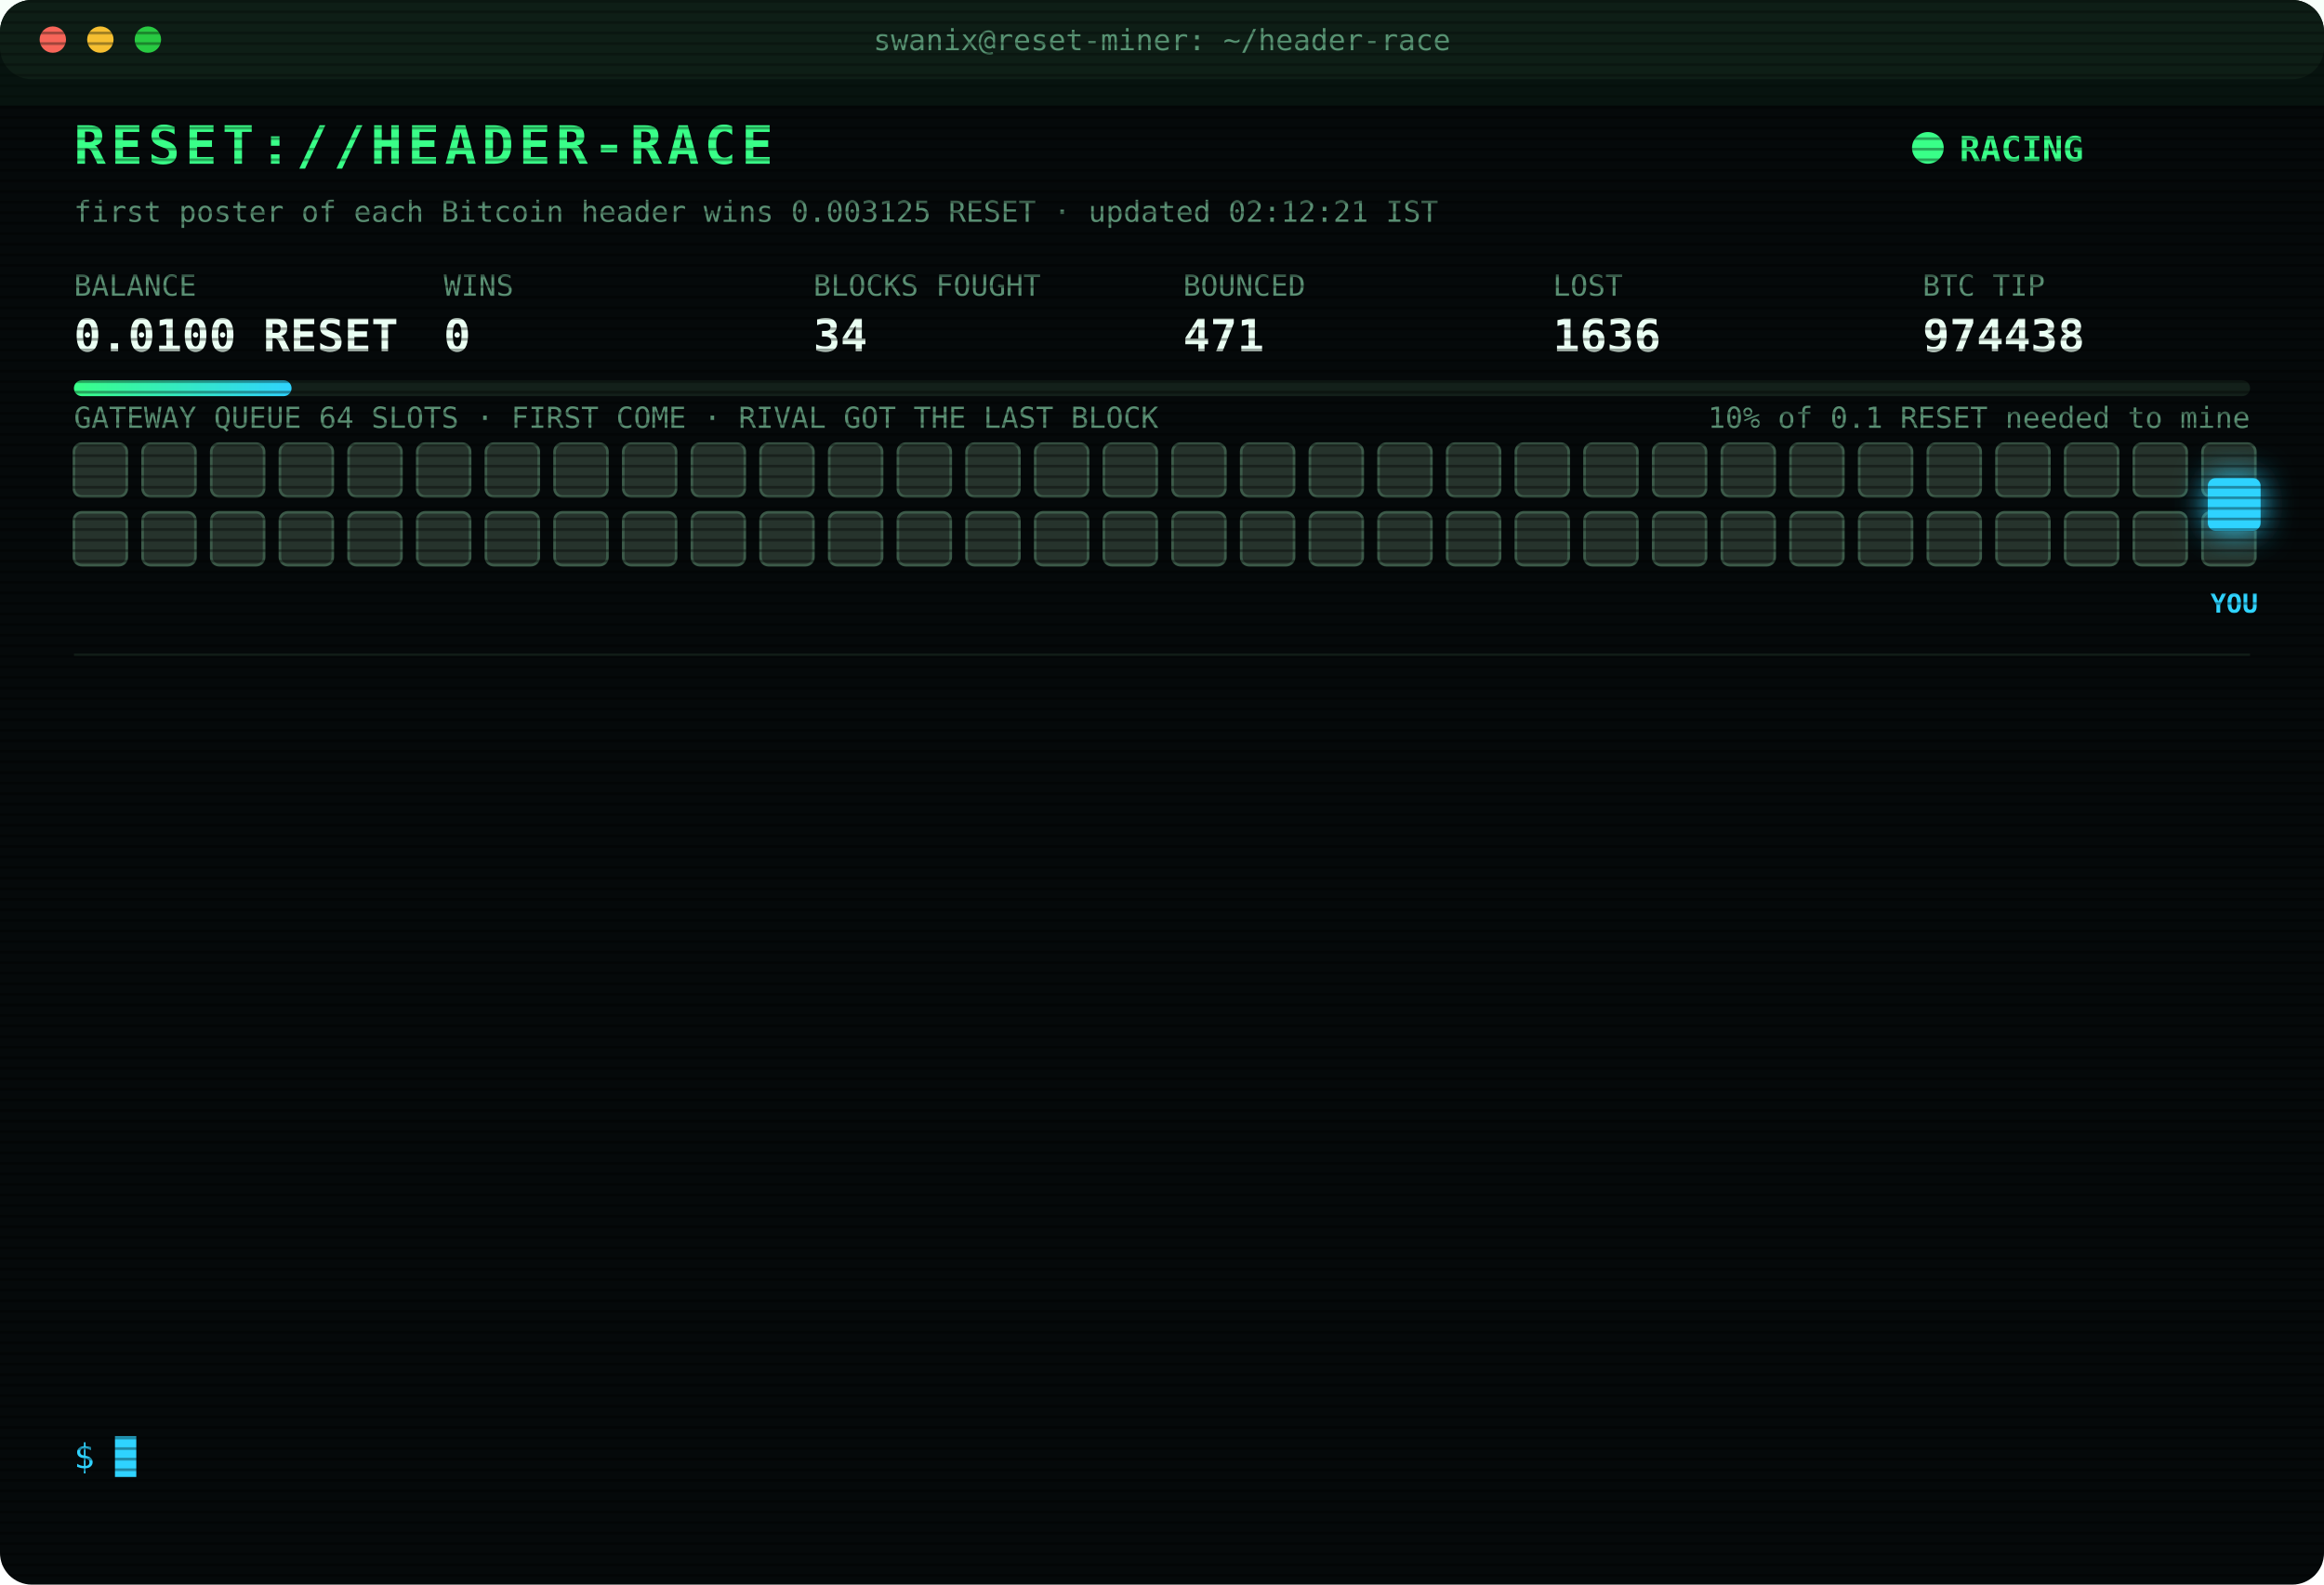
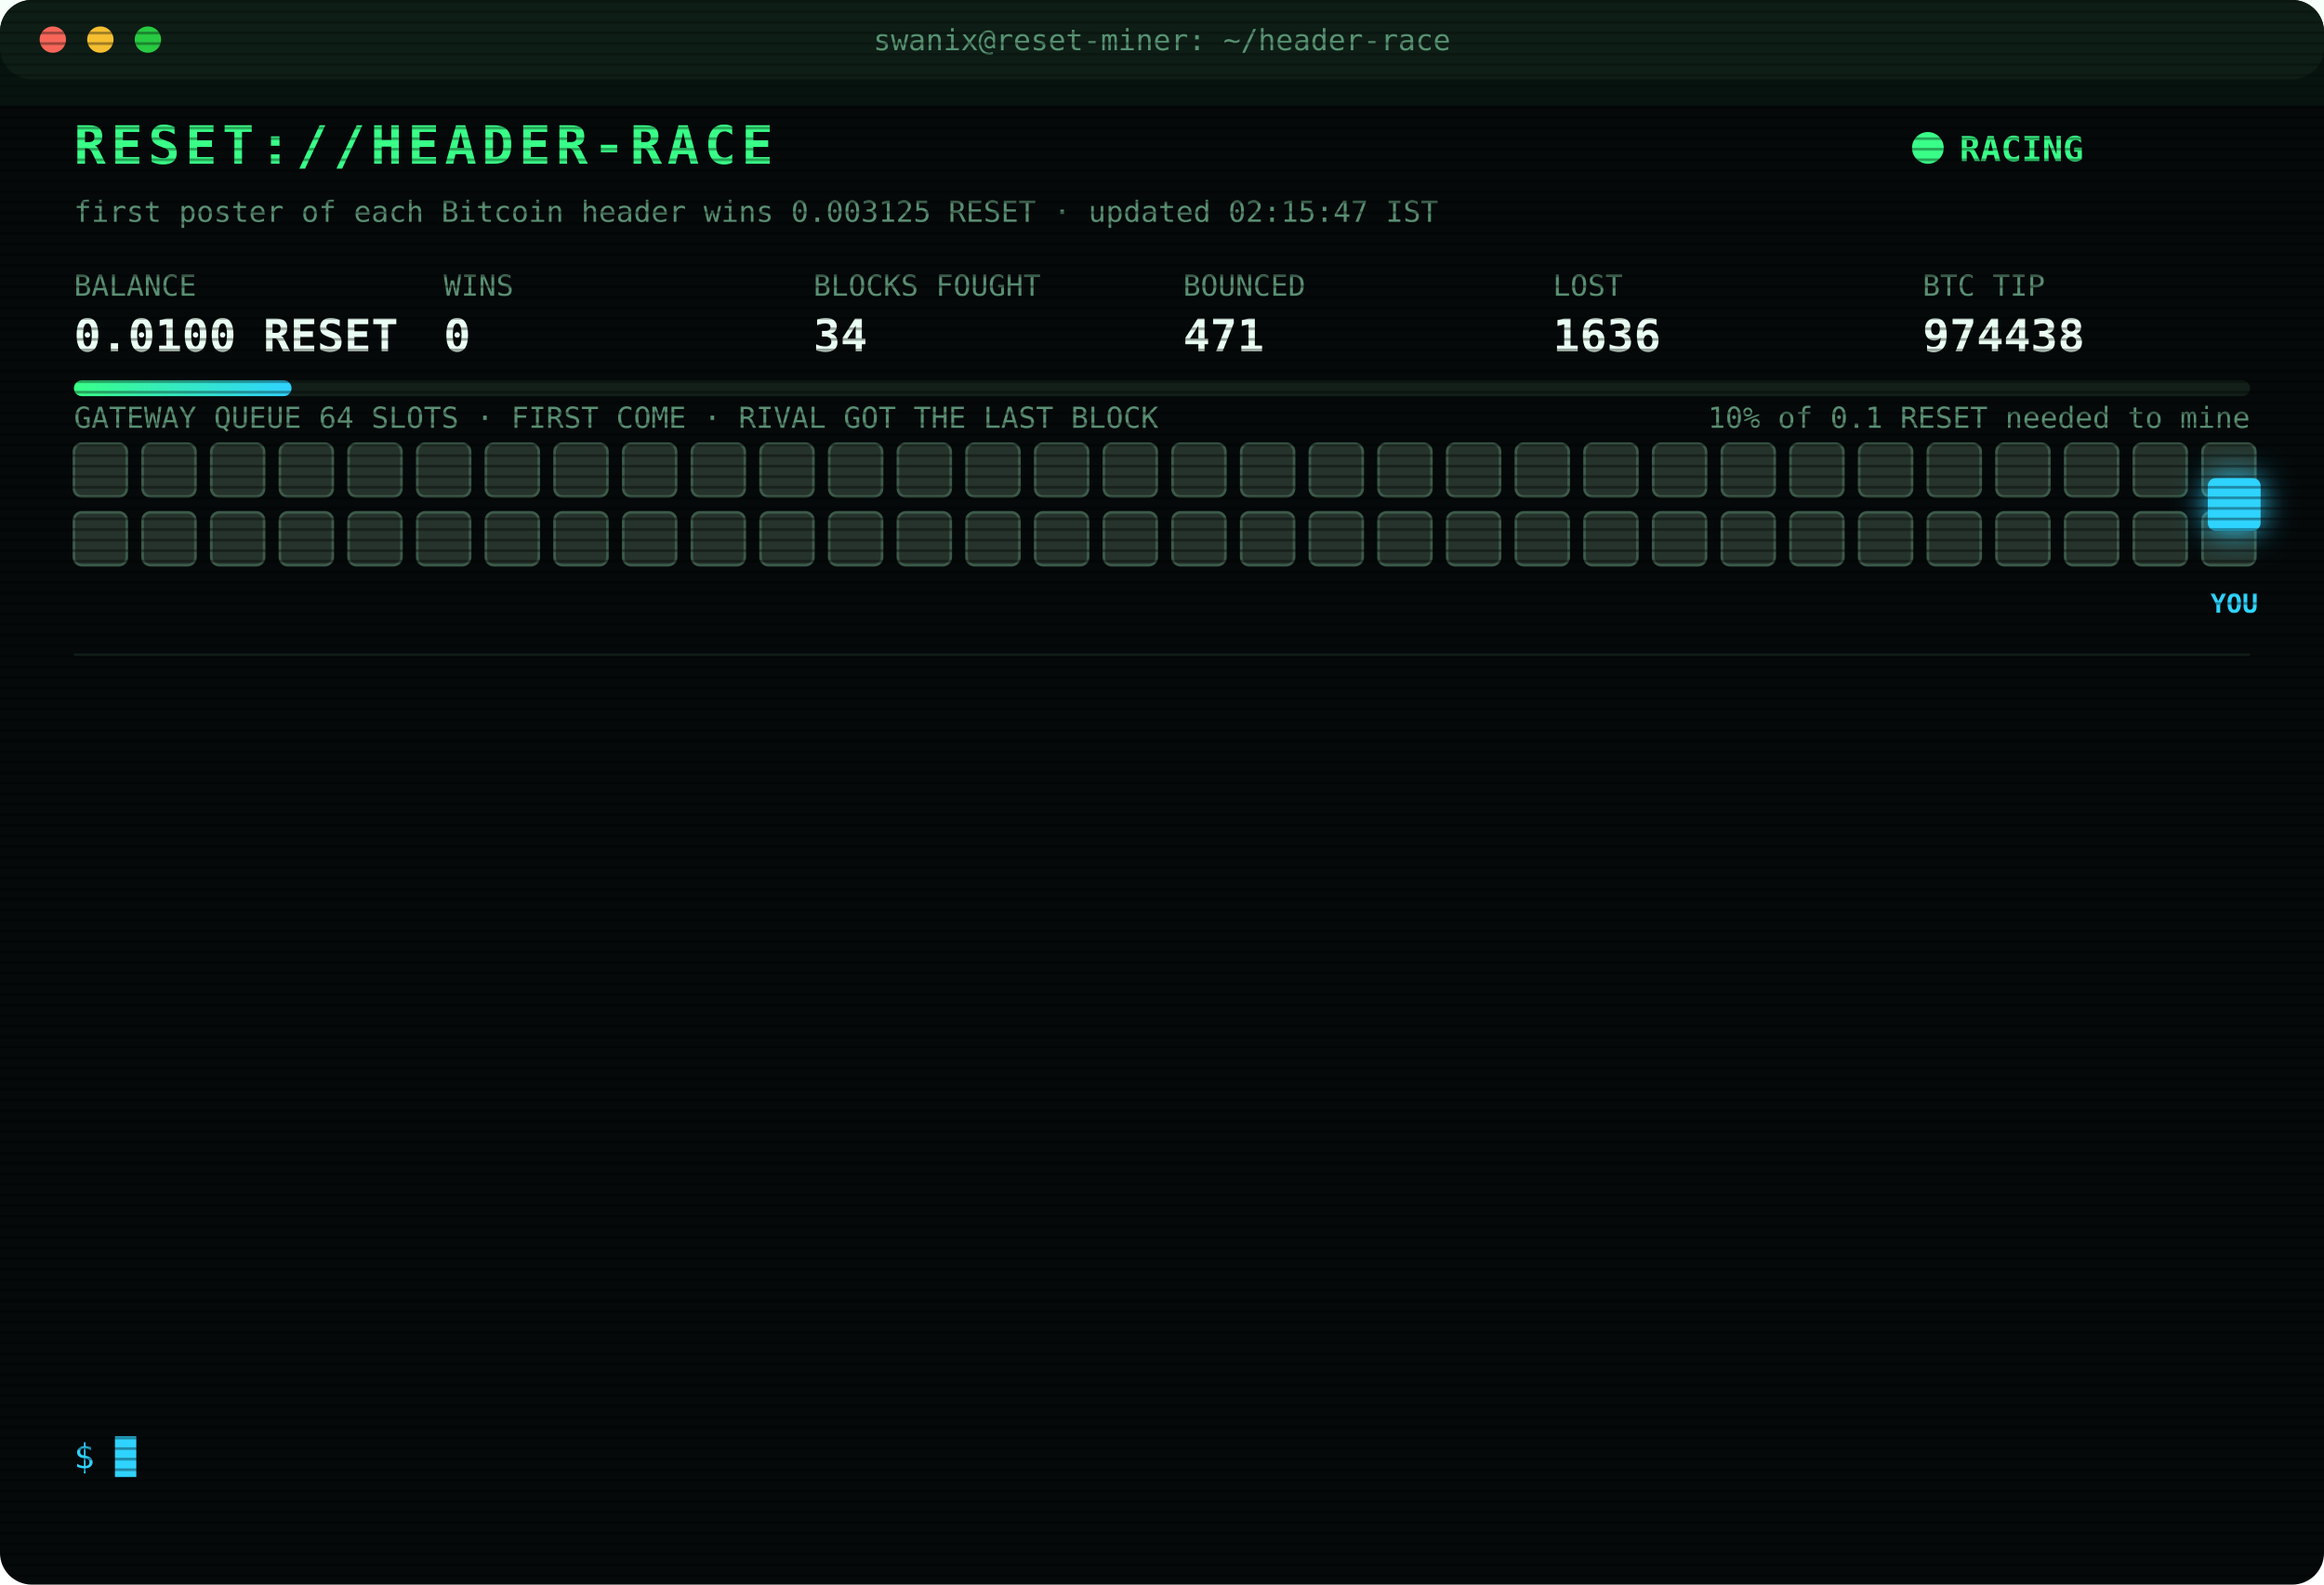
<svg xmlns="http://www.w3.org/2000/svg" width="880" height="600" viewBox="0 0 880 600" font-family="ui-monospace,SFMono-Regular,Menlo,Consolas,monospace">
  <style>
text{font-size:13px;fill:#7CFFB2}
.title{font-size:20px;font-weight:700;fill:#39FF88;letter-spacing:2px;animation:glitch 3s infinite steps(1)}
.sub{fill:#2fd3ff}.k{fill:#5a8f73;font-size:11px}.v{font-size:17px;font-weight:700;fill:#eafff3}
.ts{fill:#3f6b56}.boot{fill:#2fd3ff}.dim{fill:#5a8f73}.bad{fill:#ff4d6d}.warn{fill:#ffd23f}.mag{fill:#ff5cf0}.win{fill:#39FF88;font-weight:700}
.tag{font-size:10px;fill:#2fd3ff;font-weight:700}
.rival{fill:#26332c;stroke:#3c5a49;animation:jam 1.2s infinite alternate}
.idle{fill:#141c18;stroke:#22302a;animation:breathe 4s infinite}
.me{fill:#2fd3ff;filter:drop-shadow(0 0 6px #2fd3ff)}
.hover{animation:nudge 1.1s infinite ease-in-out}.bounce{animation:kick 1.4s infinite}
.ln{opacity:0;animation:in .4s forwards}
.cur{animation:blink 1s infinite steps(1)}
.scan{animation:scan 6s infinite linear}
.led{animation:blink 1.4s infinite}
@keyframes in{from{opacity:0;transform:translateX(-6px)}to{opacity:1;transform:none}}
@keyframes blink{50%{opacity:0}}
@keyframes jam{to{fill:#33463b}}
@keyframes breathe{50%{opacity:.4}}
@keyframes nudge{50%{transform:translateX(-10px)}}
@keyframes kick{0%,100%{transform:none}30%{transform:translateX(-14px)}55%{transform:translateX(10px) translateY(-6px)}}
@keyframes glitch{0%,92%{transform:none}93%{transform:translateX(2px);fill:#ff4d6d}95%{transform:translateX(-2px);fill:#2fd3ff}97%{transform:none}}
@keyframes scan{from{transform:translateY(-40px)}to{transform:translateY(600px)}}
</style>
  <defs>
    <pattern id="sl" width="4" height="4" patternUnits="userSpaceOnUse">
      <rect width="4" height="1" fill="#000" opacity=".35" />
    </pattern>
    <linearGradient id="bar">
      <stop offset="0" stop-color="#39FF88" />
      <stop offset="1" stop-color="#2fd3ff" />
    </linearGradient>
  </defs>
  <rect width="880" height="600" rx="12" fill="#05090a" />
  <rect width="880" height="30" rx="12" fill="#0d1512" />
  <circle cx="20" cy="15" r="5" fill="#ff5f57" />
  <circle cx="38" cy="15" r="5" fill="#febc2e" />
  <circle cx="56" cy="15" r="5" fill="#28c840" />
  <text x="440" y="19" text-anchor="middle" class="k">swanix@reset-miner: ~/header-race</text>
  <text x="28" y="62" class="title">RESET://HEADER-RACE</text>
  <circle class="led" cx="730" cy="56" r="6" fill="#39FF88" />
  <text x="742" y="61" class="win">RACING</text>
-   <text x="28" y="84" class="k">first poster of each Bitcoin header wins 0.003125 RESET · updated 02:12:21 IST</text>
+   <text x="28" y="84" class="k">first poster of each Bitcoin header wins 0.003125 RESET · updated 02:15:47 IST</text>
  <text x="28" y="112" class="k">BALANCE</text>
  <text x="28" y="133" class="v">0.0100 RESET</text>
  <text x="168" y="112" class="k">WINS</text>
  <text x="168" y="133" class="v">0</text>
  <text x="308" y="112" class="k">BLOCKS FOUGHT</text>
  <text x="308" y="133" class="v">34</text>
  <text x="448" y="112" class="k">BOUNCED</text>
  <text x="448" y="133" class="v">471</text>
  <text x="588" y="112" class="k">LOST</text>
  <text x="588" y="133" class="v">1636</text>
  <text x="728" y="112" class="k">BTC TIP</text>
  <text x="728" y="133" class="v">974438</text>
  <rect x="28" y="144" width="824" height="6" rx="3" fill="#13201a" />
  <rect x="28" y="144" width="82.4" height="6" rx="3" fill="url(#bar)" />
  <text x="852" y="162" text-anchor="end" class="k">10% of 0.1 RESET needed to mine</text>
  <text x="28" y="162" class="k">GATEWAY QUEUE 64 SLOTS · FIRST COME · RIVAL GOT THE LAST BLOCK</text>
  <rect class="rival" x="28" y="168" width="20" height="20" rx="3" style="animation-delay:0.00s" />
  <rect class="rival" x="54" y="168" width="20" height="20" rx="3" style="animation-delay:0.05s" />
  <rect class="rival" x="80" y="168" width="20" height="20" rx="3" style="animation-delay:0.10s" />
  <rect class="rival" x="106" y="168" width="20" height="20" rx="3" style="animation-delay:0.15s" />
  <rect class="rival" x="132" y="168" width="20" height="20" rx="3" style="animation-delay:0.20s" />
  <rect class="rival" x="158" y="168" width="20" height="20" rx="3" style="animation-delay:0.25s" />
  <rect class="rival" x="184" y="168" width="20" height="20" rx="3" style="animation-delay:0.30s" />
  <rect class="rival" x="210" y="168" width="20" height="20" rx="3" style="animation-delay:0.35s" />
  <rect class="rival" x="236" y="168" width="20" height="20" rx="3" style="animation-delay:0.40s" />
  <rect class="rival" x="262" y="168" width="20" height="20" rx="3" style="animation-delay:0.45s" />
  <rect class="rival" x="288" y="168" width="20" height="20" rx="3" style="animation-delay:0.50s" />
  <rect class="rival" x="314" y="168" width="20" height="20" rx="3" style="animation-delay:0.55s" />
  <rect class="rival" x="340" y="168" width="20" height="20" rx="3" style="animation-delay:0.60s" />
  <rect class="rival" x="366" y="168" width="20" height="20" rx="3" style="animation-delay:0.65s" />
  <rect class="rival" x="392" y="168" width="20" height="20" rx="3" style="animation-delay:0.70s" />
  <rect class="rival" x="418" y="168" width="20" height="20" rx="3" style="animation-delay:0.75s" />
  <rect class="rival" x="444" y="168" width="20" height="20" rx="3" style="animation-delay:0.80s" />
  <rect class="rival" x="470" y="168" width="20" height="20" rx="3" style="animation-delay:0.85s" />
  <rect class="rival" x="496" y="168" width="20" height="20" rx="3" style="animation-delay:0.90s" />
  <rect class="rival" x="522" y="168" width="20" height="20" rx="3" style="animation-delay:0.95s" />
  <rect class="rival" x="548" y="168" width="20" height="20" rx="3" style="animation-delay:1.00s" />
  <rect class="rival" x="574" y="168" width="20" height="20" rx="3" style="animation-delay:1.05s" />
  <rect class="rival" x="600" y="168" width="20" height="20" rx="3" style="animation-delay:1.10s" />
  <rect class="rival" x="626" y="168" width="20" height="20" rx="3" style="animation-delay:1.15s" />
  <rect class="rival" x="652" y="168" width="20" height="20" rx="3" style="animation-delay:1.20s" />
  <rect class="rival" x="678" y="168" width="20" height="20" rx="3" style="animation-delay:1.25s" />
  <rect class="rival" x="704" y="168" width="20" height="20" rx="3" style="animation-delay:1.30s" />
  <rect class="rival" x="730" y="168" width="20" height="20" rx="3" style="animation-delay:1.35s" />
  <rect class="rival" x="756" y="168" width="20" height="20" rx="3" style="animation-delay:1.40s" />
  <rect class="rival" x="782" y="168" width="20" height="20" rx="3" style="animation-delay:1.45s" />
  <rect class="rival" x="808" y="168" width="20" height="20" rx="3" style="animation-delay:1.50s" />
  <rect class="rival" x="834" y="168" width="20" height="20" rx="3" style="animation-delay:1.55s" />
  <rect class="rival" x="28" y="194" width="20" height="20" rx="3" style="animation-delay:1.60s" />
  <rect class="rival" x="54" y="194" width="20" height="20" rx="3" style="animation-delay:1.65s" />
  <rect class="rival" x="80" y="194" width="20" height="20" rx="3" style="animation-delay:1.70s" />
  <rect class="rival" x="106" y="194" width="20" height="20" rx="3" style="animation-delay:1.75s" />
  <rect class="rival" x="132" y="194" width="20" height="20" rx="3" style="animation-delay:1.80s" />
  <rect class="rival" x="158" y="194" width="20" height="20" rx="3" style="animation-delay:1.85s" />
  <rect class="rival" x="184" y="194" width="20" height="20" rx="3" style="animation-delay:1.90s" />
  <rect class="rival" x="210" y="194" width="20" height="20" rx="3" style="animation-delay:1.95s" />
  <rect class="rival" x="236" y="194" width="20" height="20" rx="3" style="animation-delay:2.00s" />
  <rect class="rival" x="262" y="194" width="20" height="20" rx="3" style="animation-delay:2.05s" />
  <rect class="rival" x="288" y="194" width="20" height="20" rx="3" style="animation-delay:2.10s" />
  <rect class="rival" x="314" y="194" width="20" height="20" rx="3" style="animation-delay:2.15s" />
  <rect class="rival" x="340" y="194" width="20" height="20" rx="3" style="animation-delay:2.20s" />
  <rect class="rival" x="366" y="194" width="20" height="20" rx="3" style="animation-delay:2.25s" />
  <rect class="rival" x="392" y="194" width="20" height="20" rx="3" style="animation-delay:2.30s" />
  <rect class="rival" x="418" y="194" width="20" height="20" rx="3" style="animation-delay:2.35s" />
  <rect class="rival" x="444" y="194" width="20" height="20" rx="3" style="animation-delay:2.40s" />
  <rect class="rival" x="470" y="194" width="20" height="20" rx="3" style="animation-delay:2.45s" />
  <rect class="rival" x="496" y="194" width="20" height="20" rx="3" style="animation-delay:2.50s" />
  <rect class="rival" x="522" y="194" width="20" height="20" rx="3" style="animation-delay:2.55s" />
  <rect class="rival" x="548" y="194" width="20" height="20" rx="3" style="animation-delay:2.60s" />
  <rect class="rival" x="574" y="194" width="20" height="20" rx="3" style="animation-delay:2.65s" />
  <rect class="rival" x="600" y="194" width="20" height="20" rx="3" style="animation-delay:2.70s" />
  <rect class="rival" x="626" y="194" width="20" height="20" rx="3" style="animation-delay:2.75s" />
  <rect class="rival" x="652" y="194" width="20" height="20" rx="3" style="animation-delay:2.80s" />
  <rect class="rival" x="678" y="194" width="20" height="20" rx="3" style="animation-delay:2.85s" />
  <rect class="rival" x="704" y="194" width="20" height="20" rx="3" style="animation-delay:2.90s" />
  <rect class="rival" x="730" y="194" width="20" height="20" rx="3" style="animation-delay:2.95s" />
  <rect class="rival" x="756" y="194" width="20" height="20" rx="3" style="animation-delay:3.00s" />
  <rect class="rival" x="782" y="194" width="20" height="20" rx="3" style="animation-delay:3.05s" />
  <rect class="rival" x="808" y="194" width="20" height="20" rx="3" style="animation-delay:3.10s" />
  <rect class="rival" x="834" y="194" width="20" height="20" rx="3" style="animation-delay:3.15s" />
  <g class="hover">
    <rect class="me" x="836" y="181" width="20" height="20" rx="3" />
    <text class="tag" x="846" y="232" text-anchor="middle">YOU</text>
  </g>
  <line x1="28" x2="852" y1="248" y2="248" stroke="#13201a" />
  <g class="ln" style="animation-delay:0.40s">
    <text x="28" y="270" class="ts">00:22:59</text>
    <text x="104" y="270" class="bad">[LOST] #974426 taken by a rival miner</text>
  </g>
  <g class="ln" style="animation-delay:0.65s">
    <text x="28" y="292" class="ts">00:24:48</text>
    <text x="104" y="292" class="bad">[LOST] #974427 taken by a rival miner</text>
  </g>
  <g class="ln" style="animation-delay:0.90s">
    <text x="28" y="314" class="ts">00:34:24</text>
    <text x="104" y="314" class="bad">[LOST] #974428 taken by a rival miner</text>
  </g>
  <g class="ln" style="animation-delay:1.15s">
    <text x="28" y="336" class="ts">00:59:33</text>
    <text x="104" y="336" class="bad">[LOST] #974429 taken by a rival miner</text>
  </g>
  <g class="ln" style="animation-delay:1.40s">
    <text x="28" y="358" class="ts">01:10:47</text>
    <text x="104" y="358" class="dim">[STINT END] calls 788 · wins 0</text>
  </g>
  <g class="ln" style="animation-delay:1.65s">
    <text x="28" y="380" class="ts">01:15:30</text>
    <text x="104" y="380" class="boot">[BOOT] racer v3 online · 3 feeds · stint 340m</text>
  </g>
  <g class="ln" style="animation-delay:1.90s">
    <text x="28" y="402" class="ts">01:17:48</text>
    <text x="104" y="402" class="bad">[LOST] #974430 taken by a rival miner</text>
  </g>
  <g class="ln" style="animation-delay:2.15s">
    <text x="28" y="424" class="ts">01:32:51</text>
    <text x="104" y="424" class="bad">[LOST] #974432 taken by a rival miner</text>
  </g>
  <g class="ln" style="animation-delay:2.40s">
    <text x="28" y="446" class="ts">01:34:06</text>
    <text x="104" y="446" class="bad">[LOST] #974433 taken by a rival miner</text>
  </g>
  <g class="ln" style="animation-delay:2.65s">
    <text x="28" y="468" class="ts">01:36:14</text>
    <text x="104" y="468" class="bad">[LOST] #974434 taken by a rival miner</text>
  </g>
  <g class="ln" style="animation-delay:2.90s">
    <text x="28" y="490" class="ts">01:53:20</text>
    <text x="104" y="490" class="bad">[LOST] #974436 taken by a rival miner</text>
  </g>
  <g class="ln" style="animation-delay:3.15s">
    <text x="28" y="512" class="ts">01:56:22</text>
    <text x="104" y="512" class="bad">[LOST] #974437 taken by a rival miner</text>
  </g>
  <g class="ln" style="animation-delay:3.40s">
    <text x="28" y="534" class="ts">02:12:21</text>
    <text x="104" y="534" class="bad">[LOST] #974438 taken by a rival miner</text>
  </g>
  <text x="28" y="556" class="sub">$ <tspan class="cur">█</tspan>
  </text>
  <rect width="880" height="600" rx="12" fill="url(#sl)" pointer-events="none" />
  <rect class="scan" width="880" height="40" fill="#39FF88" opacity=".04" />
</svg>
